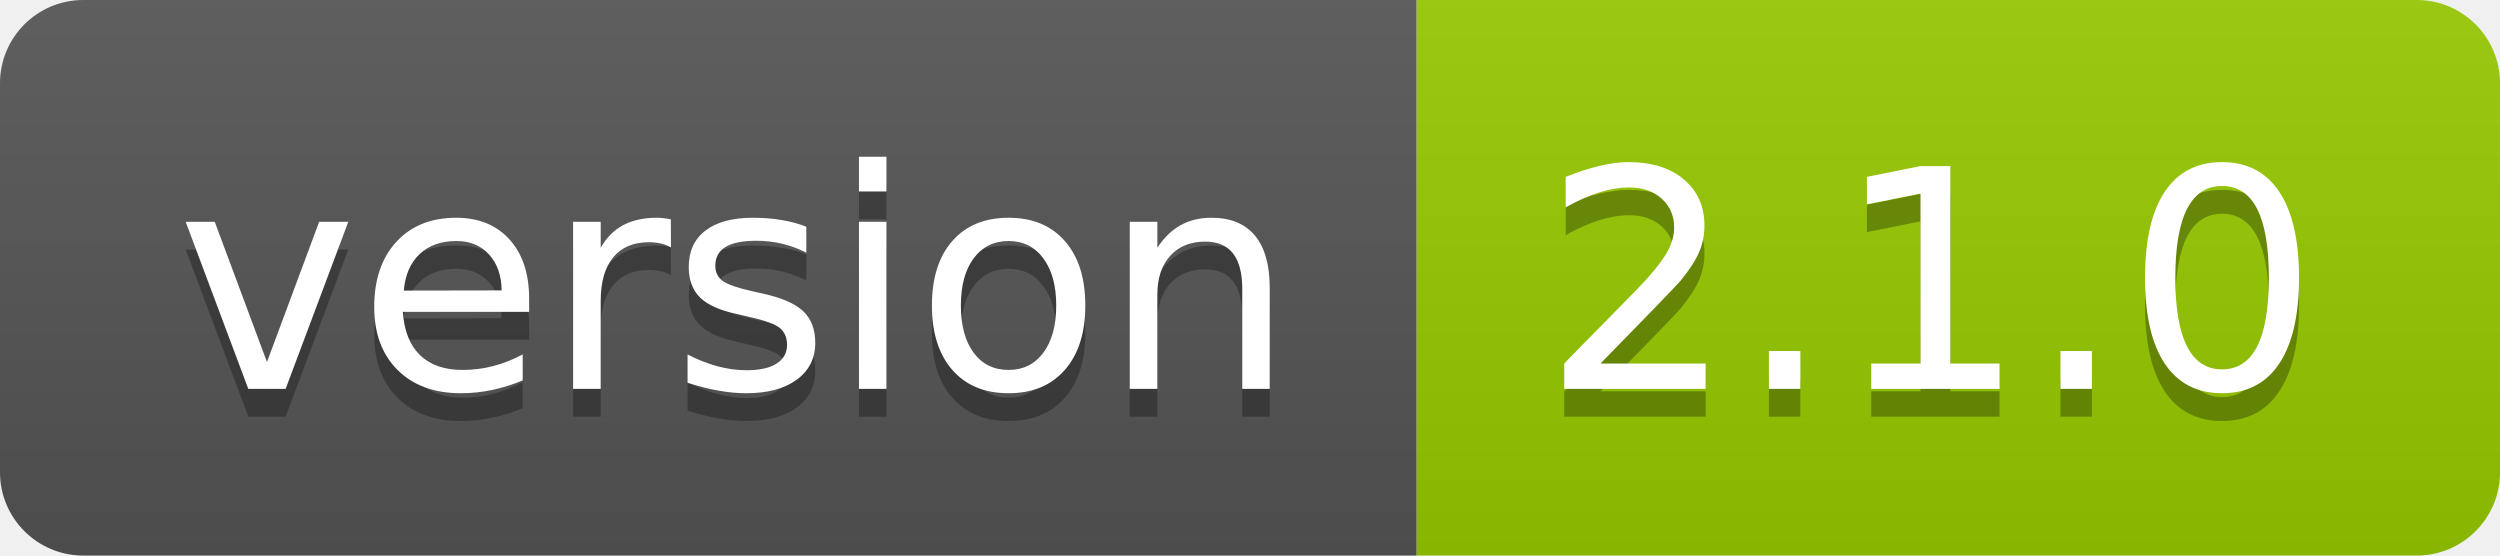
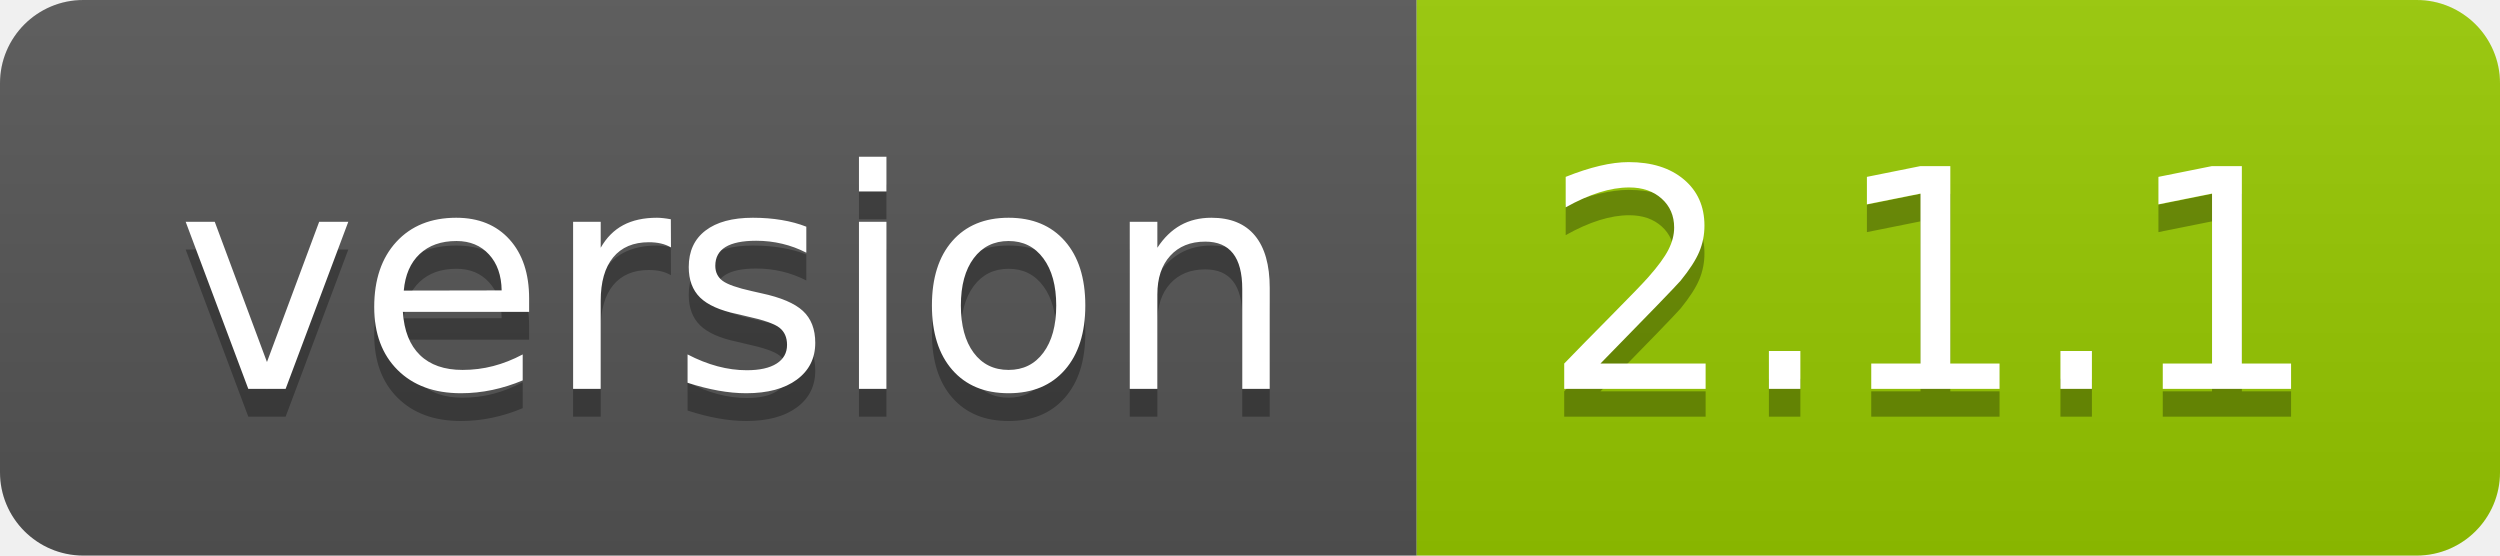
- <svg xmlns="http://www.w3.org/2000/svg" width="90" height="20" role="img" aria-label="version: 2.1.0">
+ <svg xmlns="http://www.w3.org/2000/svg" width="90" height="20" role="img" aria-label="version: 2.1.1">
  <linearGradient id="s" x2="0" y2="100%">
    <stop offset="0" stop-color="#bbb" stop-opacity=".1" />
    <stop offset="1" stop-opacity=".1" />
  </linearGradient>
  <clipPath id="r">
    <rect width="90" height="20" rx="3" fill="#fff" />
  </clipPath>
  <g clip-path="url(#r)">
    <rect width="51" height="20" fill="#555" />
    <rect x="51" width="39" height="20" fill="#97ca00" />
    <rect width="90" height="20" fill="url(#s)" />
  </g>
  <g fill="#fff" text-anchor="middle" font-family="Verdana,Geneva,DejaVu Sans,sans-serif" text-rendering="geometricPrecision" font-size="110">
    <text aria-hidden="true" x="265" y="150" fill="#010101" fill-opacity=".3" transform="scale(.1)" textLength="410">version</text>
    <text x="265" y="140" transform="scale(.1)" fill="#fff" textLength="410">version</text>
-     <text aria-hidden="true" x="695" y="150" fill="#010101" fill-opacity=".3" transform="scale(.1)" textLength="290">2.1.0</text>
-     <text x="695" y="140" transform="scale(.1)" fill="#fff" textLength="290">2.1.0</text>
+     <text aria-hidden="true" x="695" y="150" fill="#010101" fill-opacity=".3" transform="scale(.1)" textLength="290">2.1.1</text>
+     <text x="695" y="140" transform="scale(.1)" fill="#fff" textLength="290">2.1.1</text>
  </g>
</svg>
